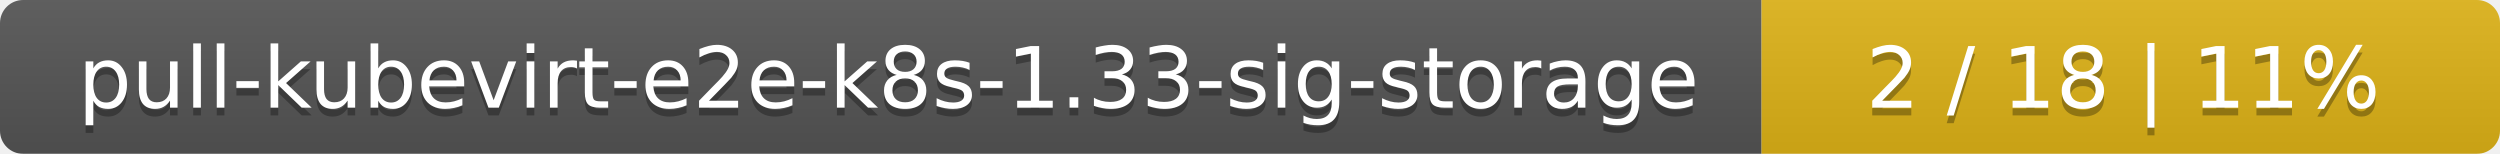
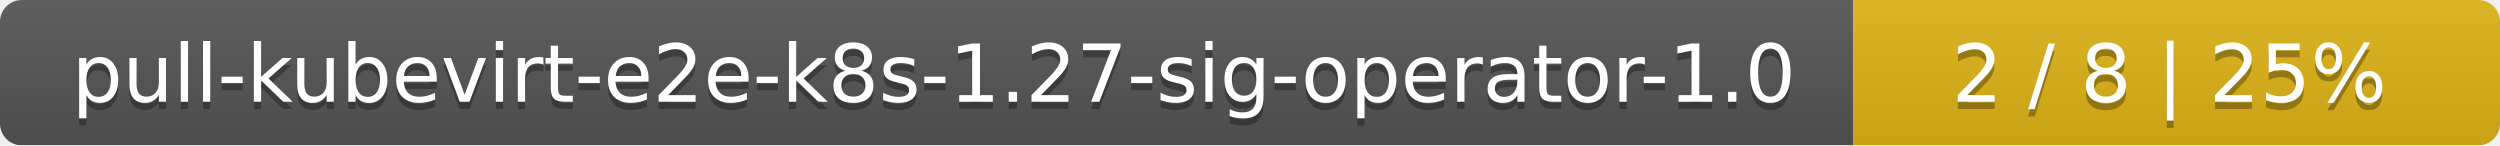
- <svg xmlns="http://www.w3.org/2000/svg" width="325" height="20">
+ <svg xmlns="http://www.w3.org/2000/svg" width="344" height="20">
  <linearGradient id="smooth" x2="0" y2="100%">
    <stop offset="0" stop-color="#bbb" stop-opacity=".1" />
    <stop offset="1" stop-opacity=".1" />
  </linearGradient>
  <mask id="round">
-     <rect width="325" height="20" rx="3" fill="#fff" />
+     <rect width="344" height="20" rx="3" fill="#fff" />
  </mask>
  <g mask="url(#round)">
-     <rect width="229" height="20" fill="#555" />
-     <rect x="229" width="96" height="20" fill="#dfb317" />
-     <rect width="325" height="20" fill="url(#smooth)" />
+     <rect width="255" height="20" fill="#555" />
+     <rect x="255" width="89" height="20" fill="#dfb317" />
+     <rect width="344" height="20" fill="url(#smooth)" />
  </g>
  <g fill="#fff" text-anchor="middle" font-family="DejaVu Sans,Verdana,Geneva,sans-serif" font-size="11">
-     <text x="115.5" y="15" fill="#010101" fill-opacity=".3">pull-kubevirt-e2e-k8s-1.33-sig-storage</text>
-     <text x="115.5" y="14">pull-kubevirt-e2e-k8s-1.33-sig-storage</text>
-     <text x="276" y="15" fill="#010101" fill-opacity=".3">2 / 18    |    11%</text>
-     <text x="276" y="14">2 / 18    |    11%</text>
+     <text x="128.5" y="15" fill="#010101" fill-opacity=".3">pull-kubevirt-e2e-k8s-1.27-sig-operator-1.0</text>
+     <text x="128.5" y="14">pull-kubevirt-e2e-k8s-1.27-sig-operator-1.0</text>
+     <text x="298.5" y="15" fill="#010101" fill-opacity=".3">2 / 8    |    25%</text>
+     <text x="298.5" y="14">2 / 8    |    25%</text>
  </g>
</svg>
